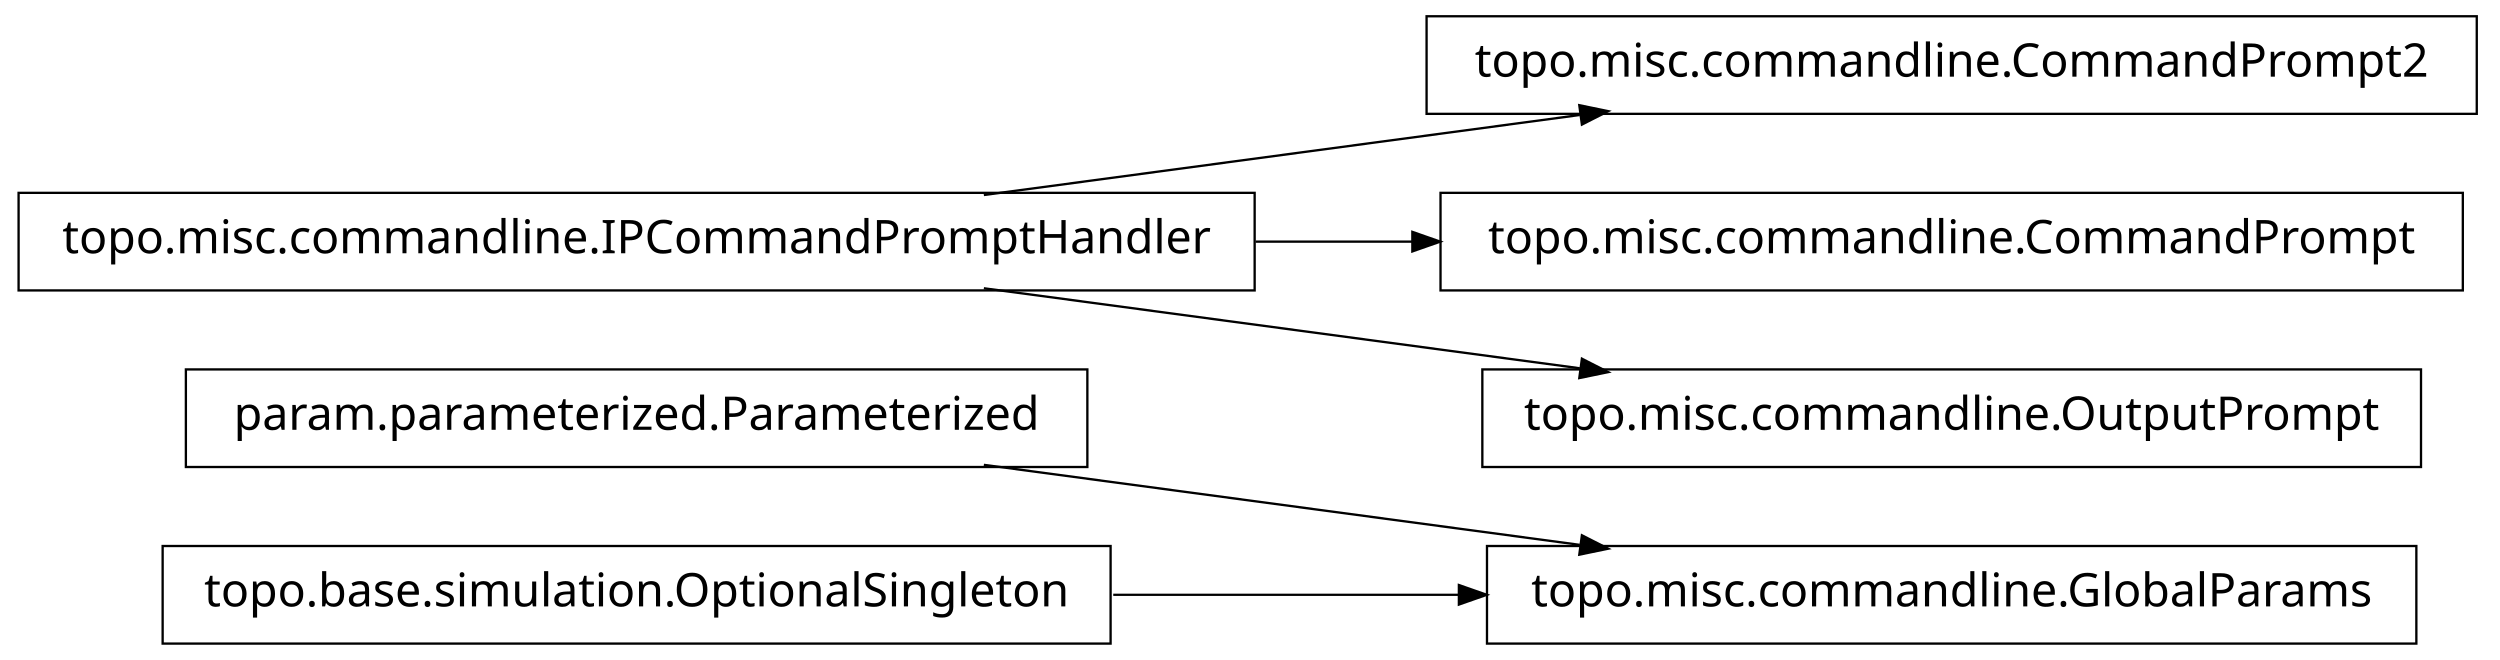
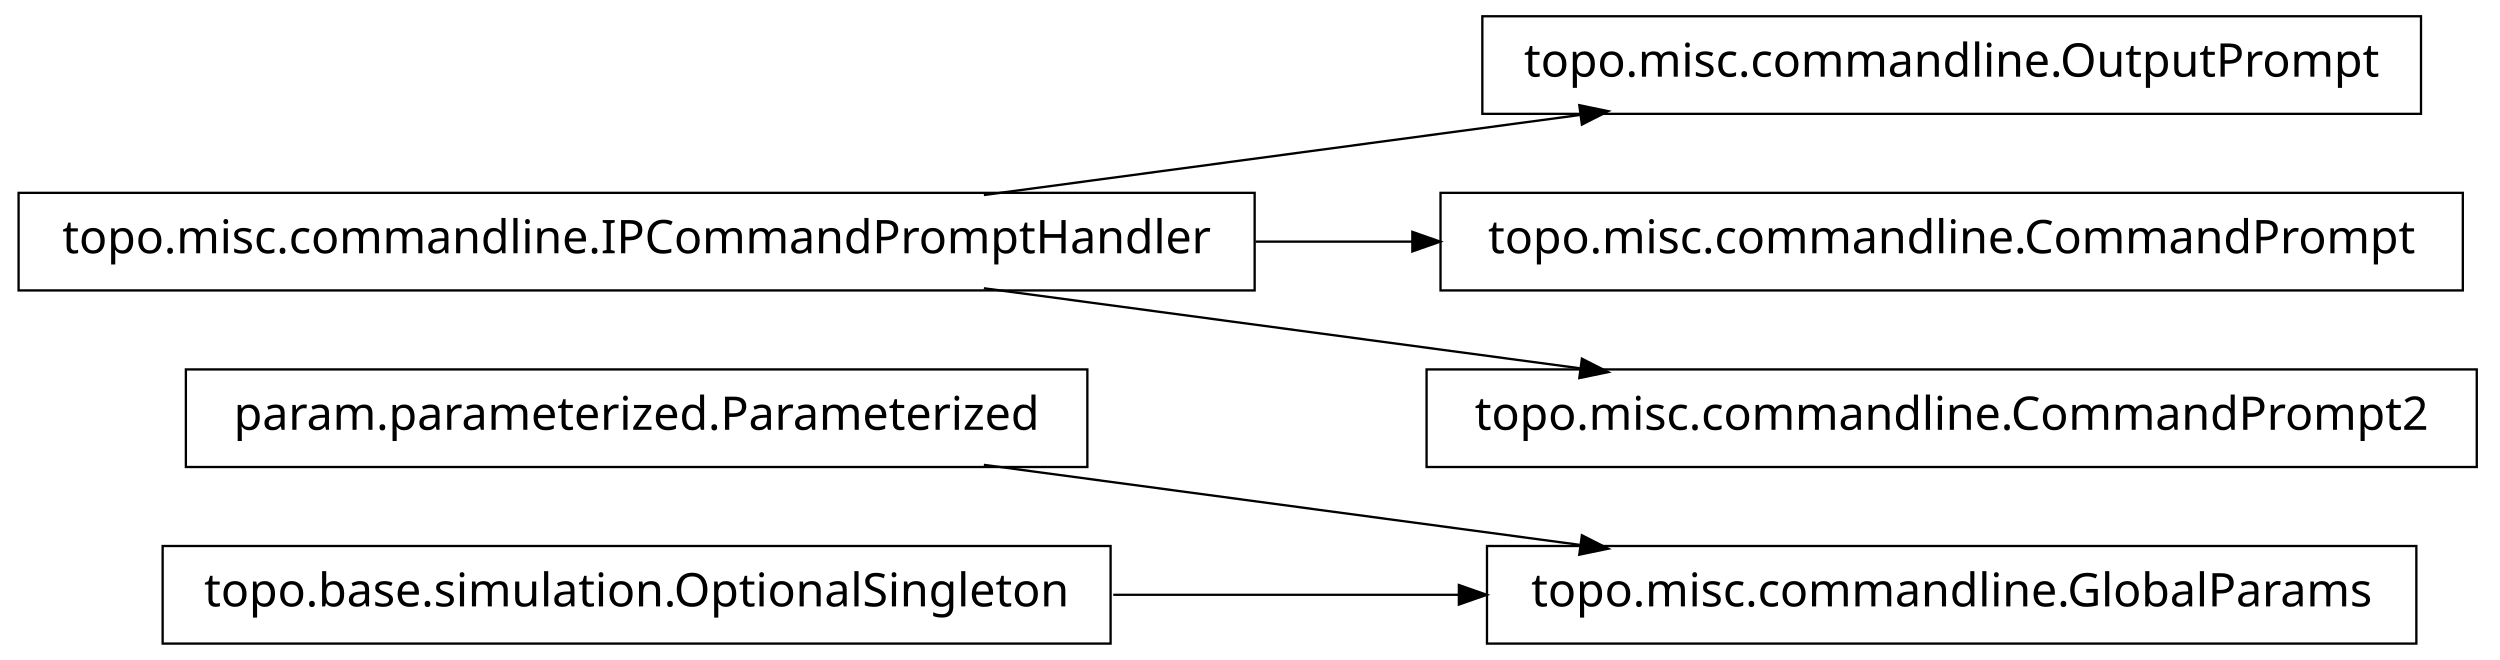
<svg xmlns="http://www.w3.org/2000/svg" width="538pt" height="142pt" viewBox="0.00 0.00 538.00 142.00">
  <g id="graph1" class="graph" transform="scale(1 1) rotate(0) translate(4 138)">
    <polygon fill="white" stroke="white" points="-4,5 -4,-138 535,-138 535,5 -4,5" />
    <g id="node1" class="node">
+       <polygon fill="none" stroke="black" stroke-width="0.5" points="230,-58.5 36,-58.5 36,-37.5 230,-37.5 230,-58.5" />
+       <text text-anchor="middle" x="133" y="-45.5" font-family="Vera" font-size="10.00">param.parameterized.Parameterized</text>
+     </g>
+     <g id="node7" class="node">
      <polygon fill="none" stroke="black" stroke-width="0.5" points="516,-20.5 316,-20.5 316,0.5 516,0.5 516,-20.5" />
      <text text-anchor="middle" x="416" y="-7.5" font-family="Vera" font-size="10.00">topo.misc.commandline.GlobalParams</text>
    </g>
-     <g id="node2" class="node">
-       <polygon fill="none" stroke="black" stroke-width="0.5" points="230,-58.5 36,-58.5 36,-37.5 230,-37.5 230,-58.5" />
-       <text text-anchor="middle" x="133" y="-45.5" font-family="Vera" font-size="10.00">param.parameterized.Parameterized</text>
-     </g>
-     <g id="edge2" class="edge">
+     <g id="edge6" class="edge">
      <path fill="none" stroke="black" stroke-width="0.5" d="M207.725,-37.966C247.219,-32.663 295.718,-26.151 335.976,-20.745" />
      <polygon fill="black" stroke="black" points="336.625,-22.424 341.347,-20.024 336.159,-18.955 336.625,-22.424" />
    </g>
-     <g id="node4" class="node">
-       <polygon fill="none" stroke="black" stroke-width="0.5" points="235,-20.5 31,-20.5 31,0.5 235,0.5 235,-20.5" />
-       <text text-anchor="middle" x="133" y="-7.5" font-family="Vera" font-size="10.00">topo.base.simulation.OptionalSingleton</text>
+     <g id="node2" class="node">
+       <polygon fill="none" stroke="black" stroke-width="0.5" points="517,-134.5 315,-134.5 315,-113.5 517,-113.5 517,-134.5" />
+       <text text-anchor="middle" x="416" y="-121.5" font-family="Vera" font-size="10.00">topo.misc.commandline.OutputPrompt</text>
    </g>
-     <g id="edge4" class="edge">
-       <path fill="none" stroke="black" stroke-width="0.5" d="M235.57,-10C259.789,-10 285.658,-10 310.025,-10" />
-       <polygon fill="black" stroke="black" points="310.201,-11.75 315.2,-10 310.2,-8.25 310.201,-11.75" />
-     </g>
-     <g id="node6" class="node">
-       <polygon fill="none" stroke="black" stroke-width="0.5" points="529,-134.5 303,-134.5 303,-113.5 529,-113.5 529,-134.5" />
-       <text text-anchor="middle" x="416" y="-121.5" font-family="Vera" font-size="10.00">topo.misc.commandline.CommandPrompt2</text>
-     </g>
-     <g id="node7" class="node">
+     <g id="node3" class="node">
      <polygon fill="none" stroke="black" stroke-width="0.5" points="266,-96.5 1.42109e-13,-96.5 0,-75.5 266,-75.5 266,-96.5" />
      <text text-anchor="middle" x="133" y="-83.5" font-family="Vera" font-size="10.00">topo.misc.commandline.IPCommandPromptHandler</text>
    </g>
-     <g id="edge6" class="edge">
+     <g id="edge2" class="edge">
      <path fill="none" stroke="black" stroke-width="0.5" d="M207.725,-96.034C247.219,-101.337 295.718,-107.849 335.976,-113.255" />
      <polygon fill="black" stroke="black" points="336.159,-115.045 341.347,-113.976 336.625,-111.576 336.159,-115.045" />
    </g>
-     <g id="node9" class="node">
+     <g id="node5" class="node">
      <polygon fill="none" stroke="black" stroke-width="0.5" points="526,-96.5 306,-96.5 306,-75.5 526,-75.5 526,-96.5" />
      <text text-anchor="middle" x="416" y="-83.5" font-family="Vera" font-size="10.00">topo.misc.commandline.CommandPrompt</text>
    </g>
-     <g id="edge8" class="edge">
+     <g id="edge4" class="edge">
      <path fill="none" stroke="black" stroke-width="0.5" d="M266.213,-86C277.527,-86 288.911,-86 300.075,-86" />
      <polygon fill="black" stroke="black" points="300.188,-87.75 305.188,-86 300.188,-84.25 300.188,-87.75" />
    </g>
    <g id="node11" class="node">
-       <polygon fill="none" stroke="black" stroke-width="0.5" points="517,-58.5 315,-58.5 315,-37.5 517,-37.5 517,-58.5" />
-       <text text-anchor="middle" x="416" y="-45.5" font-family="Vera" font-size="10.00">topo.misc.commandline.OutputPrompt</text>
+       <polygon fill="none" stroke="black" stroke-width="0.5" points="529,-58.5 303,-58.5 303,-37.5 529,-37.5 529,-58.5" />
+       <text text-anchor="middle" x="416" y="-45.5" font-family="Vera" font-size="10.00">topo.misc.commandline.CommandPrompt2</text>
    </g>
    <g id="edge10" class="edge">
      <path fill="none" stroke="black" stroke-width="0.5" d="M207.725,-75.966C247.219,-70.663 295.718,-64.151 335.976,-58.745" />
      <polygon fill="black" stroke="black" points="336.625,-60.424 341.347,-58.024 336.159,-56.955 336.625,-60.424" />
    </g>
+     <g id="node9" class="node">
+       <polygon fill="none" stroke="black" stroke-width="0.5" points="235,-20.5 31,-20.5 31,0.5 235,0.5 235,-20.5" />
+       <text text-anchor="middle" x="133" y="-7.5" font-family="Vera" font-size="10.00">topo.base.simulation.OptionalSingleton</text>
+     </g>
+     <g id="edge8" class="edge">
+       <path fill="none" stroke="black" stroke-width="0.5" d="M235.57,-10C259.789,-10 285.658,-10 310.025,-10" />
+       <polygon fill="black" stroke="black" points="310.201,-11.75 315.2,-10 310.2,-8.25 310.201,-11.75" />
+     </g>
  </g>
</svg>
